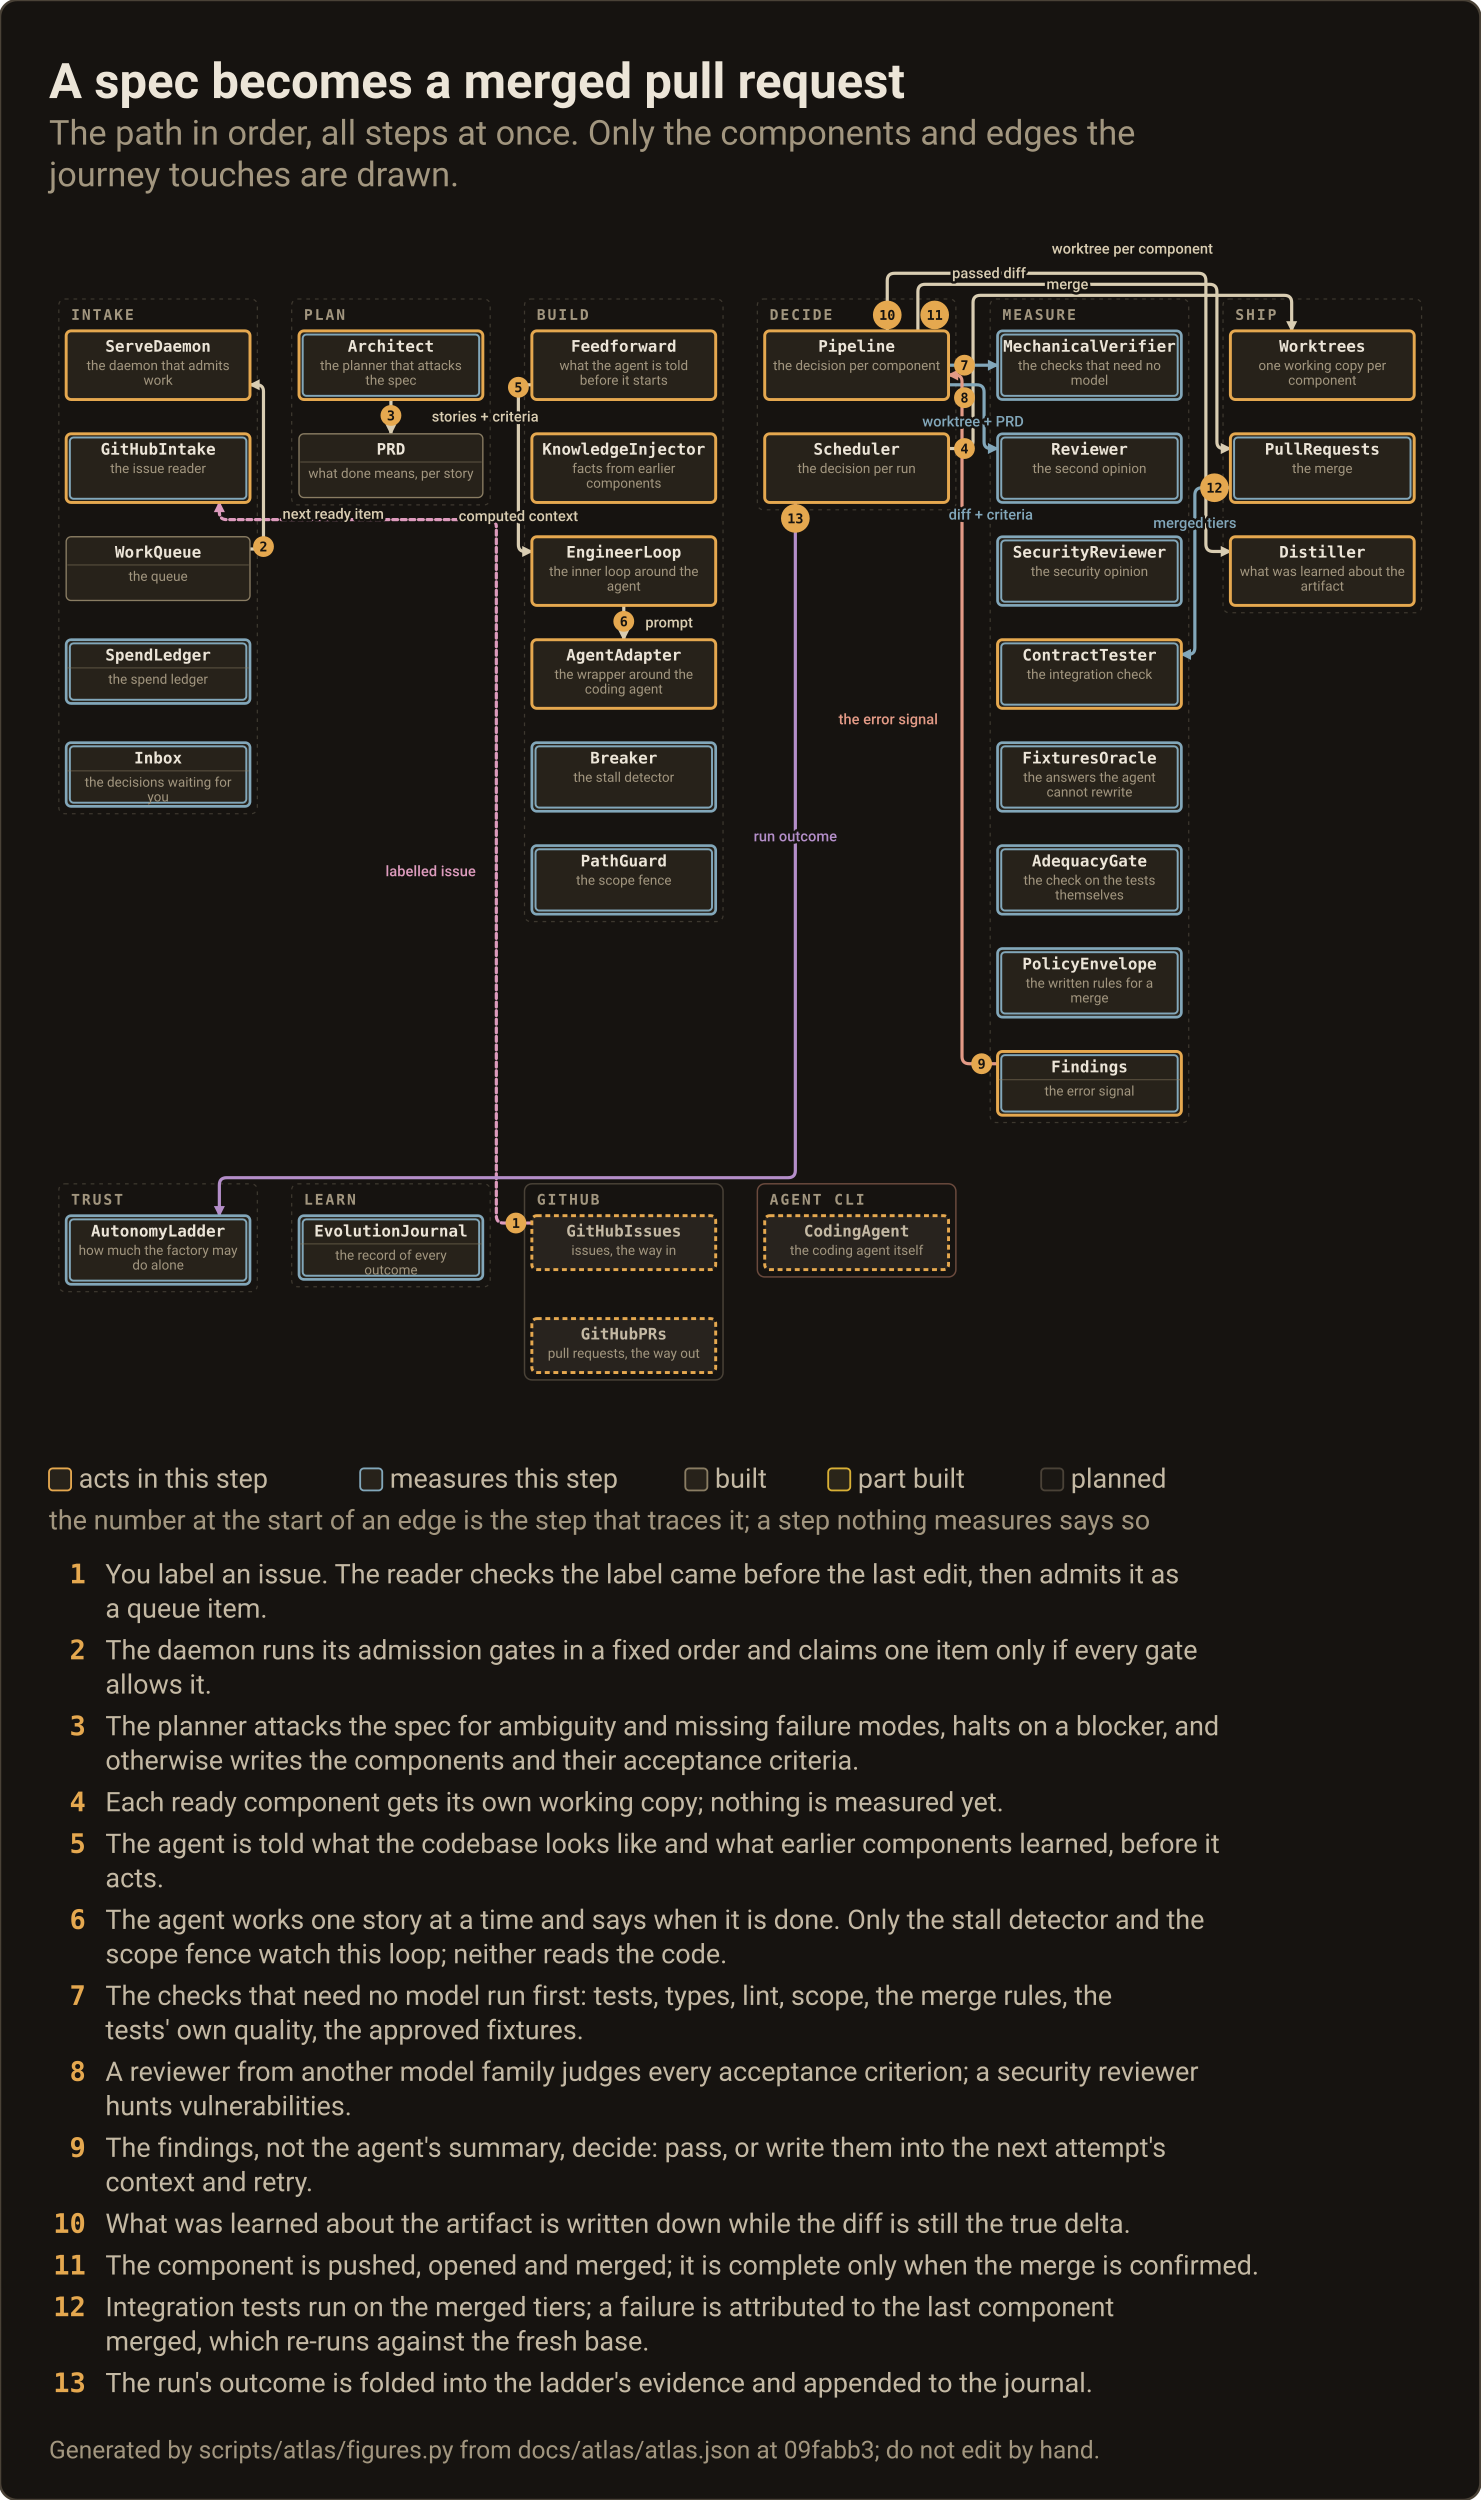
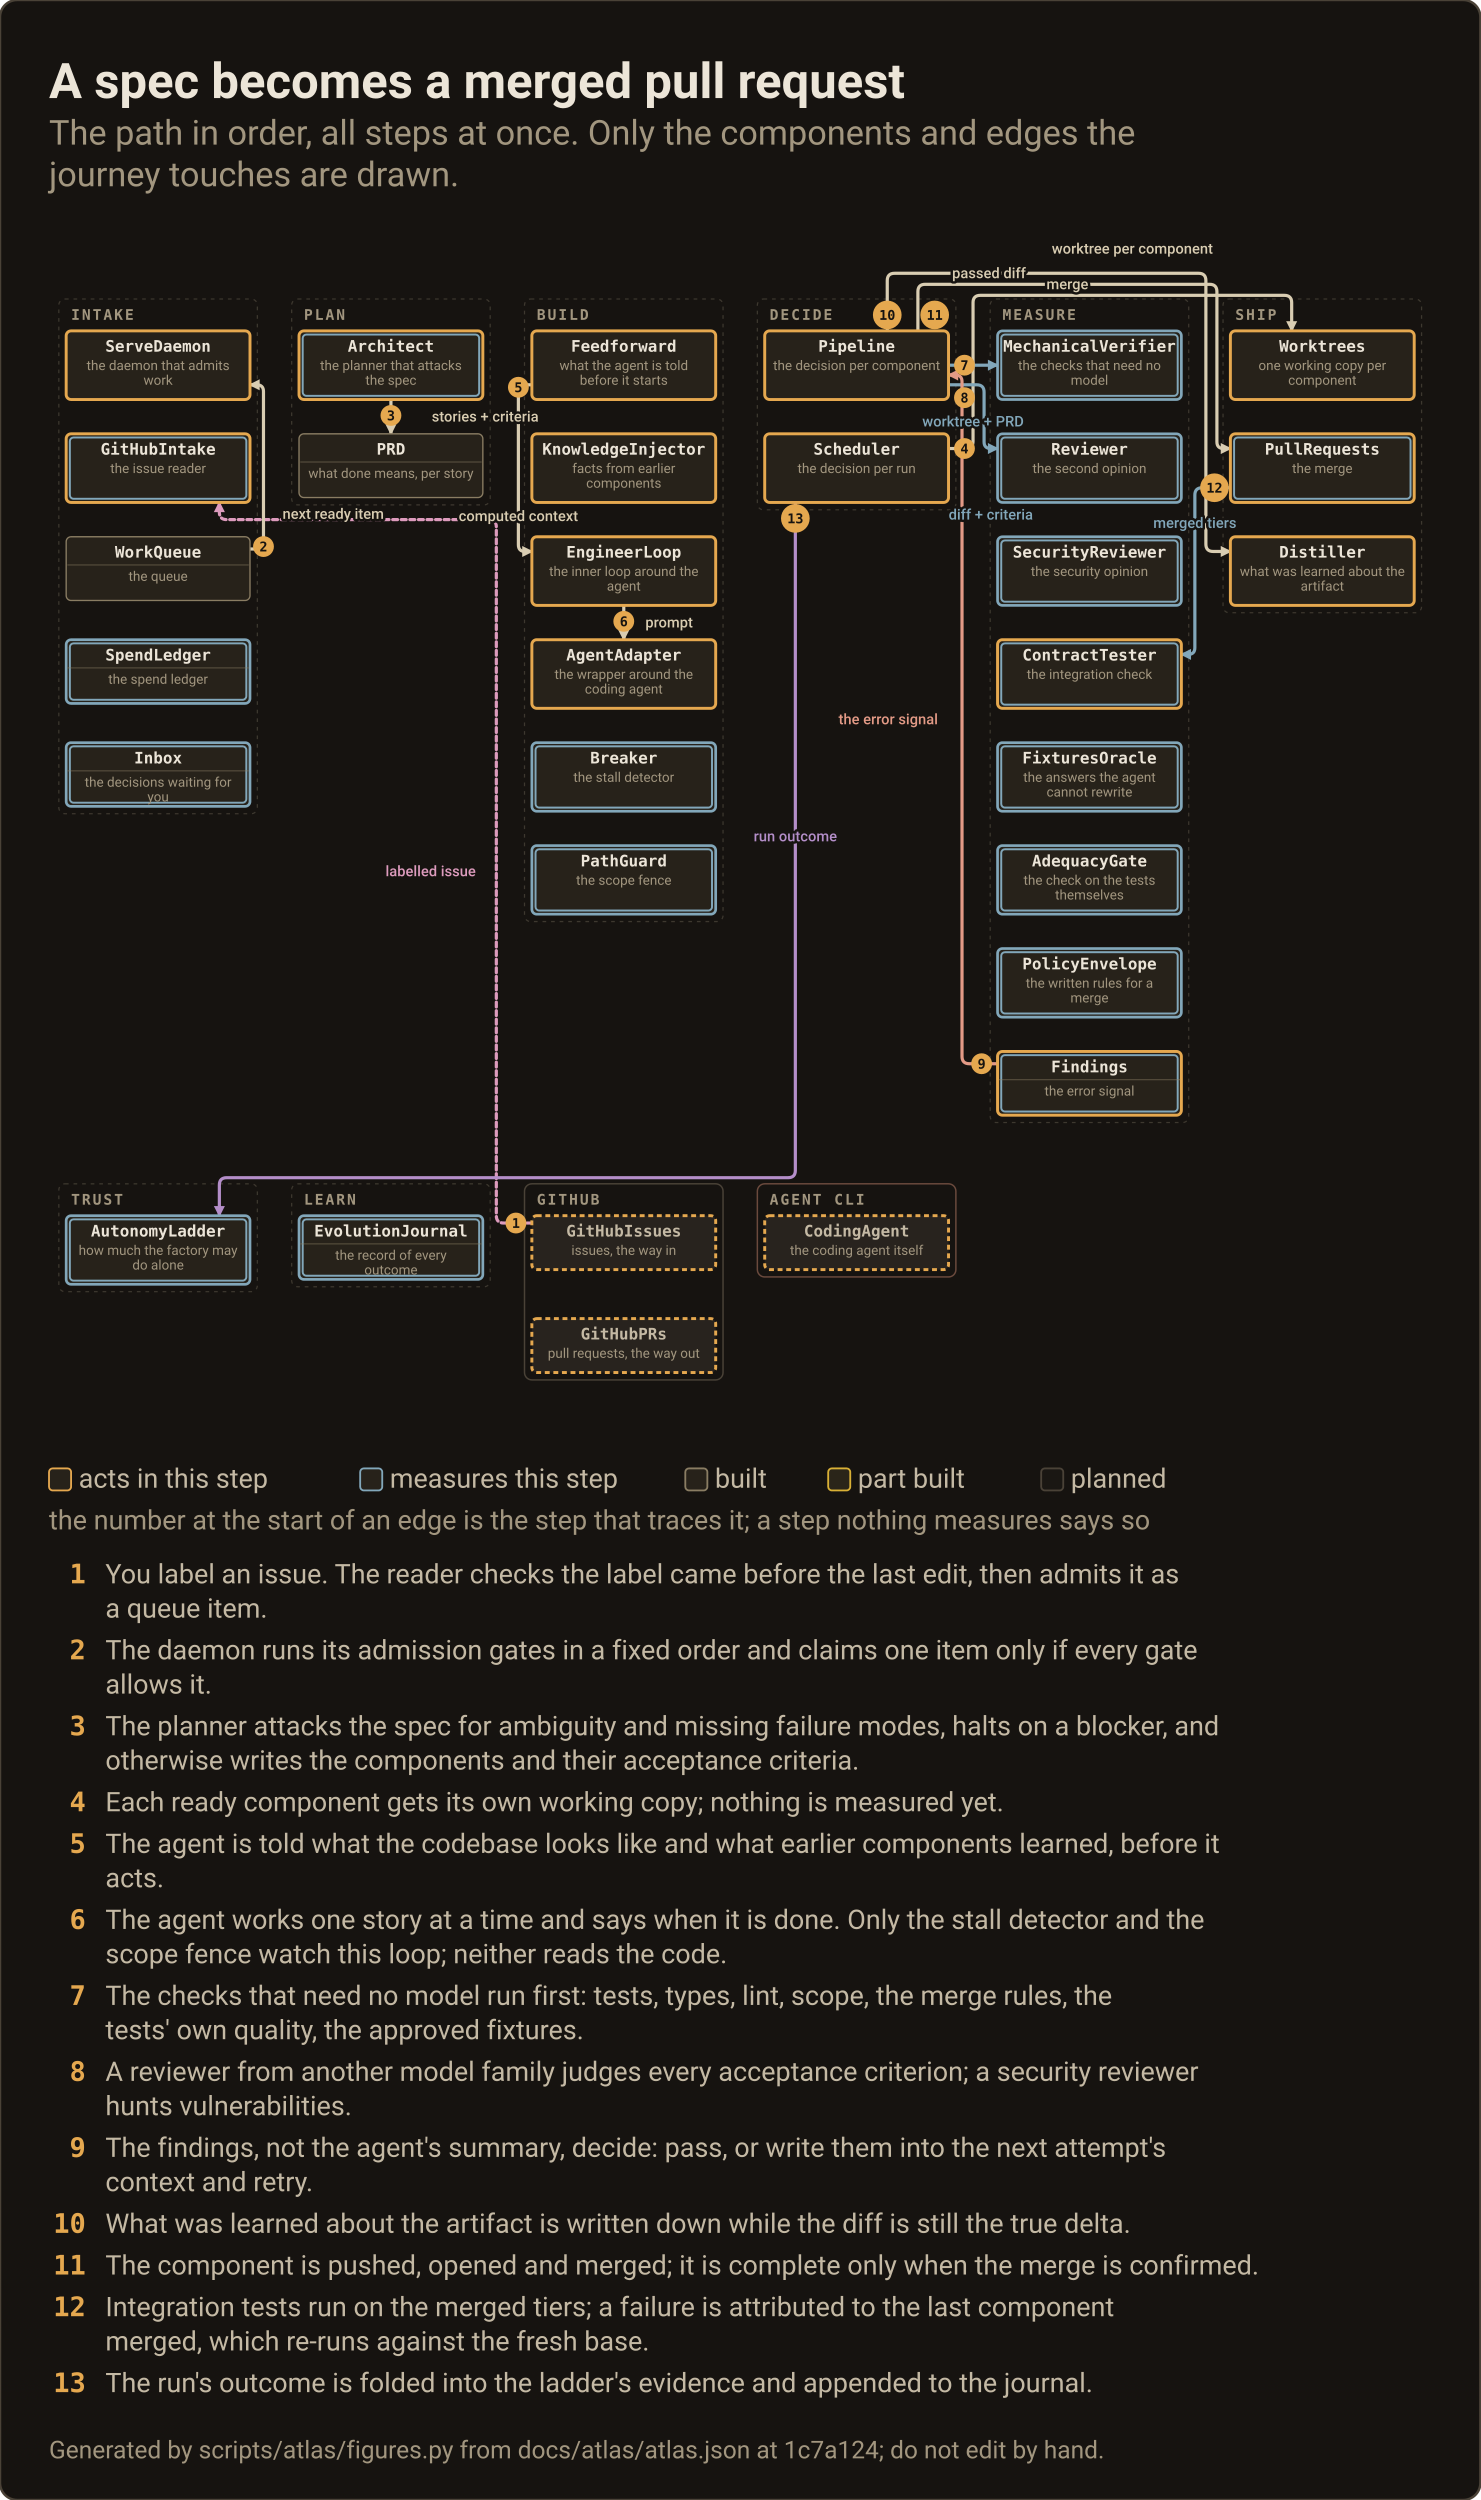
<svg xmlns="http://www.w3.org/2000/svg" width="1208" height="2040" viewBox="0 0 1208 2040" role="img" aria-label="Journey: A spec becomes a merged pull request">
  <rect x="0" y="0" width="1208" height="2040" rx="14" fill="#161310" stroke="#4A4237" stroke-width="2" />
  <text x="40.0" y="80.0" class="c0">A spec becomes a merged pull request</text>
  <text x="40.0" y="118.0" class="c1">The path in order, all steps at once. Only the components and edges the</text>
  <text x="40.0" y="152.0" class="c1">journey touches are drawn.</text>
  <svg id="map" x="40.0" y="170.0" width="1128" height="1006" viewBox="0 0 1128 1006" overflow="visible">
    <defs>
      <marker id="map-m-work" viewBox="0 0 8 8" refX="7" refY="4" markerUnits="userSpaceOnUse" markerWidth="9" markerHeight="9" orient="auto-start-reverse">
        <path d="M0,0 L8,4 L0,8 z" fill="#D9CDB2" />
      </marker>
      <marker id="map-m-measure" viewBox="0 0 8 8" refX="7" refY="4" markerUnits="userSpaceOnUse" markerWidth="9" markerHeight="9" orient="auto-start-reverse">
        <path d="M0,0 L8,4 L0,8 z" fill="#82A7BA" />
      </marker>
      <marker id="map-m-feedback" viewBox="0 0 8 8" refX="7" refY="4" markerUnits="userSpaceOnUse" markerWidth="9" markerHeight="9" orient="auto-start-reverse">
        <path d="M0,0 L8,4 L0,8 z" fill="#E39A86" />
      </marker>
      <marker id="map-m-operator" viewBox="0 0 8 8" refX="7" refY="4" markerUnits="userSpaceOnUse" markerWidth="9" markerHeight="9" orient="auto-start-reverse">
        <path d="M0,0 L8,4 L0,8 z" fill="#DD9BBD" />
      </marker>
      <marker id="map-m-trust" viewBox="0 0 8 8" refX="7" refY="4" markerUnits="userSpaceOnUse" markerWidth="9" markerHeight="9" orient="auto-start-reverse">
        <path d="M0,0 L8,4 L0,8 z" fill="#B48EC9" />
      </marker>
      <marker id="map-m-learn" viewBox="0 0 8 8" refX="7" refY="4" markerUnits="userSpaceOnUse" markerWidth="9" markerHeight="9" orient="auto-start-reverse">
        <path d="M0,0 L8,4 L0,8 z" fill="#86C9A9" />
      </marker>
      <marker id="map-m-record" viewBox="0 0 8 8" refX="7" refY="4" markerUnits="userSpaceOnUse" markerWidth="9" markerHeight="9" orient="auto-start-reverse">
        <path d="M0,0 L8,4 L0,8 z" fill="#B7C27C" />
      </marker>
      <marker id="map-m-change" viewBox="0 0 8 8" refX="7" refY="4" markerUnits="userSpaceOnUse" markerWidth="9" markerHeight="9" orient="auto-start-reverse">
        <path d="M0,0 L8,4 L0,8 z" fill="#E26D5A" />
      </marker>
      <marker id="map-m-reach" viewBox="0 0 8 8" refX="7" refY="4" markerUnits="userSpaceOnUse" markerWidth="9" markerHeight="9" orient="auto-start-reverse">
        <path d="M0,0 L8,4 L0,8 z" fill="#E5A84F" />
      </marker>
    </defs>
    <style>#map .node.quiet{opacity:.42}#map .node.planned{opacity:.5}#map .node.planned.quiet{opacity:.3}#map .node.meas .node__box{stroke:#82A7BA;stroke-width:2.2}#map .node.acts .node__box{stroke:#E5A84F;stroke-width:2.4}#map .node__ring{display:none;fill:none;stroke:#82A7BA;stroke-width:1.6}#map .node.meas .node__ring{display:inline}#map .flow.planned{opacity:.35}#map .flowlbl.planned{opacity:.5}#map .flow.off,#map .flowlbl.off{display:none}#map .flow.hot{opacity:1;stroke-opacity:1;stroke-width:2.6}#map .flowlbl.hot{opacity:1}</style>
    <rect x="8.0" y="74.0" width="162.0" height="420.0" rx="5" fill="none" stroke="#A2967F" stroke-opacity=".28" stroke-width="1" stroke-dasharray="3 4" />
    <text x="18.0" y="91.0" class="t6">INTAKE</text>
    <rect x="198.0" y="74.0" width="162.0" height="168.0" rx="5" fill="none" stroke="#A2967F" stroke-opacity=".28" stroke-width="1" stroke-dasharray="3 4" />
    <text x="208.0" y="91.0" class="t6">PLAN</text>
    <rect x="388.0" y="74.0" width="162.0" height="508.0" rx="5" fill="none" stroke="#A2967F" stroke-opacity=".28" stroke-width="1" stroke-dasharray="3 4" />
    <text x="398.0" y="91.0" class="t6">BUILD</text>
    <rect x="578.0" y="74.0" width="162.0" height="172.0" rx="5" fill="none" stroke="#A2967F" stroke-opacity=".28" stroke-width="1" stroke-dasharray="3 4" />
    <text x="588.0" y="91.0" class="t6">DECIDE</text>
    <rect x="768.0" y="74.0" width="162.0" height="672.0" rx="5" fill="none" stroke="#A2967F" stroke-opacity=".28" stroke-width="1" stroke-dasharray="3 4" />
    <text x="778.0" y="91.0" class="t6">MEASURE</text>
    <rect x="958.0" y="74.0" width="162.0" height="256.0" rx="5" fill="none" stroke="#A2967F" stroke-opacity=".28" stroke-width="1" stroke-dasharray="3 4" />
    <text x="968.0" y="91.0" class="t6">SHIP</text>
    <rect x="8.0" y="796.0" width="162.0" height="88.0" rx="5" fill="none" stroke="#A2967F" stroke-opacity=".28" stroke-width="1" stroke-dasharray="3 4" />
    <text x="18.0" y="813.0" class="t6">TRUST</text>
    <rect x="198.0" y="796.0" width="162.0" height="84.0" rx="5" fill="none" stroke="#A2967F" stroke-opacity=".28" stroke-width="1" stroke-dasharray="3 4" />
    <text x="208.0" y="813.0" class="t6">LEARN</text>
    <rect x="388.0" y="796.0" width="162.0" height="160.0" rx="6" fill="none" stroke="#4A4237" stroke-width="1.2" />
    <text x="398.0" y="813.0" class="t6">GITHUB</text>
    <rect x="578.0" y="796.0" width="162.0" height="76.0" rx="6" fill="none" stroke="#6B4A3D" stroke-width="1.2" />
    <text x="588.0" y="813.0" class="t6">AGENT CLI</text>
    <g data-layer="flow">
      <path id="map-f0" class="flow intake planned hot" data-edge="0" data-from="GitHubIssues" data-to="GitHubIntake" data-art="labelled issue" data-kind="intake" data-layer="operator" d="M 394.0 828.0 L 371.0 828.0 Q 365.0 828.0 365.0 822.0 L 365.0 260.0 Q 365.0 254.0 359.0 254.0 L 145.0 254.0 Q 139.0 254.0 139.0 248.0 L 139.0 240.0" fill="none" stroke="#DD9BBD" stroke-opacity="0.82" stroke-width="1.2" stroke-dasharray="4 3" stroke-linecap="round" marker-end="url(#map-m-operator)" />
      <path id="map-f2" class="flow intake hot" data-edge="2" data-from="WorkQueue" data-to="ServeDaemon" data-art="next ready item" data-kind="intake" data-layer="work" d="M 164.0 278.0 L 169.5 278.0 Q 175.0 278.0 175.0 272.5 L 175.0 149.5 Q 175.0 144.0 169.5 144.0 L 164.0 144.0" fill="none" stroke="#D9CDB2" stroke-opacity="0.82" stroke-width="1.2" stroke-linecap="round" marker-end="url(#map-m-work)" />
      <path id="map-f8" class="flow plan hot" data-edge="8" data-from="Architect" data-to="PRD" data-art="stories + criteria" data-kind="plan" data-layer="work" d="M 279.0 156.0 L 279.0 184.0" fill="none" stroke="#D9CDB2" stroke-opacity="0.82" stroke-width="1.2" stroke-linecap="round" marker-end="url(#map-m-work)" />
      <path id="map-f11" class="flow ship hot" data-edge="11" data-from="Scheduler" data-to="Worktrees" data-art="worktree per component" data-kind="ship" data-layer="work" d="M 734.0 196.0 L 748.0 196.0 Q 754.0 196.0 754.0 190.0 L 754.0 77.0 Q 754.0 71.0 760.0 71.0 L 1008.0 71.0 Q 1014.0 71.0 1014.0 77.0 L 1014.0 100.0" fill="none" stroke="#D9CDB2" stroke-opacity="0.82" stroke-width="1.2" stroke-linecap="round" marker-end="url(#map-m-work)" />
      <path id="map-f13" class="flow build hot" data-edge="13" data-from="Feedforward" data-to="EngineerLoop" data-art="computed context" data-kind="build" data-layer="work" d="M 394.0 144.0 L 388.5 144.0 Q 383.0 144.0 383.0 149.5 L 383.0 274.5 Q 383.0 280.0 388.5 280.0 L 394.0 280.0" fill="none" stroke="#D9CDB2" stroke-opacity="0.82" stroke-width="1.2" stroke-linecap="round" marker-end="url(#map-m-work)" />
      <path id="map-f16" class="flow build hot" data-edge="16" data-from="EngineerLoop" data-to="AgentAdapter" data-art="prompt" data-kind="build" data-layer="work" d="M 469.0 324.0 L 469.0 352.0" fill="none" stroke="#D9CDB2" stroke-opacity="0.82" stroke-width="1.2" stroke-linecap="round" marker-end="url(#map-m-work)" />
      <path id="map-f24" class="flow measure hot" data-edge="24" data-from="Pipeline" data-to="MechanicalVerifier" data-art="worktree + PRD" data-kind="measure" data-layer="measure" d="M 734.0 128.0 L 774.0 128.0" fill="none" stroke="#82A7BA" stroke-opacity="0.82" stroke-width="1.2" stroke-linecap="round" marker-end="url(#map-m-measure)" />
      <path id="map-f25" class="flow measure hot" data-edge="25" data-from="Pipeline" data-to="Reviewer" data-art="diff + criteria" data-kind="measure" data-layer="measure" d="M 734.0 144.0 L 757.0 144.0 Q 763.0 144.0 763.0 150.0 L 763.0 190.5 Q 763.0 196.0 768.5 196.0 L 774.0 196.0" fill="none" stroke="#82A7BA" stroke-opacity="0.82" stroke-width="1.2" stroke-linecap="round" marker-end="url(#map-m-measure)" />
      <path id="map-f35" class="flow decide hot" data-edge="35" data-from="Findings" data-to="Pipeline" data-art="the error signal" data-kind="decide" data-layer="feedback" d="M 774.0 698.0 L 751.0 698.0 Q 745.0 698.0 745.0 692.0 L 745.0 141.5 Q 745.0 136.0 739.5 136.0 L 734.0 136.0" fill="none" stroke="#E39A86" stroke-opacity="0.82" stroke-width="1.2" stroke-linecap="round" marker-end="url(#map-m-feedback)" />
      <path id="map-f37" class="flow ship hot" data-edge="37" data-from="Pipeline" data-to="Distiller" data-art="passed diff" data-kind="ship" data-layer="work" d="M 684.0 100.0 L 684.0 59.0 Q 684.0 53.0 690.0 53.0 L 938.0 53.0 Q 944.0 53.0 944.0 59.0 L 944.0 274.0 Q 944.0 280.0 950.0 280.0 L 964.0 280.0" fill="none" stroke="#D9CDB2" stroke-opacity="0.82" stroke-width="1.2" stroke-linecap="round" marker-end="url(#map-m-work)" />
      <path id="map-f39" class="flow ship hot" data-edge="39" data-from="Pipeline" data-to="PullRequests" data-art="merge" data-kind="ship" data-layer="work" d="M 709.0 100.0 L 709.0 68.0 Q 709.0 62.0 715.0 62.0 L 947.0 62.0 Q 953.0 62.0 953.0 68.0 L 953.0 190.5 Q 953.0 196.0 958.5 196.0 L 964.0 196.0" fill="none" stroke="#D9CDB2" stroke-opacity="0.82" stroke-width="1.2" stroke-linecap="round" marker-end="url(#map-m-work)" />
      <path id="map-f41" class="flow measure hot" data-edge="41" data-from="PullRequests" data-to="ContractTester" data-art="merged tiers" data-kind="measure" data-layer="measure" d="M 964.0 228.0 L 941.0 228.0 Q 935.0 228.0 935.0 234.0 L 935.0 358.5 Q 935.0 364.0 929.5 364.0 L 924.0 364.0" fill="none" stroke="#82A7BA" stroke-opacity="0.82" stroke-width="1.2" stroke-linecap="round" marker-end="url(#map-m-measure)" />
      <path id="map-f48" class="flow trust hot" data-edge="48" data-from="Scheduler" data-to="AutonomyLadder" data-art="run outcome" data-kind="trust" data-layer="trust" d="M 609.0 240.0 L 609.0 785.0 Q 609.0 791.0 603.0 791.0 L 145.0 791.0 Q 139.0 791.0 139.0 797.0 L 139.0 822.0" fill="none" stroke="#B48EC9" stroke-opacity="0.82" stroke-width="1.2" stroke-linecap="round" marker-end="url(#map-m-trust)" />
    </g>
    <g class="node built acts" data-id="ServeDaemon" data-kind="component" data-state="built" data-region="intake" role="button" tabindex="0" aria-label="ServeDaemon, the daemon that admits work, built">
      <rect class="node__box" x="14.0" y="100.0" width="150.0" height="56.0" rx="4.0" fill="#27221A" stroke="#8A7D63" stroke-width="1.1" />
      <rect class="node__ring" x="17.0" y="103.0" width="144.0" height="50.0" rx="3.0" />
      <text x="89.0" y="117.0" class="t7">ServeDaemon</text>
      <g data-layer="job">
        <text x="89.0" y="132.0" class="t8">the daemon that admits</text>
        <text x="89.0" y="144.0" class="t8">work</text>
      </g>
    </g>
    <g class="node built acts meas" data-id="GitHubIntake" data-kind="component" data-state="built" data-region="intake" role="button" tabindex="0" aria-label="GitHubIntake, the issue reader, built">
      <rect class="node__box" x="14.0" y="184.0" width="150.0" height="56.0" rx="4.0" fill="#27221A" stroke="#8A7D63" stroke-width="1.1" />
      <rect class="node__ring" x="17.0" y="187.0" width="144.0" height="50.0" rx="3.0" />
      <text x="89.0" y="201.0" class="t7">GitHubIntake</text>
      <g data-layer="job">
        <text x="89.0" y="216.0" class="t8">the issue reader</text>
      </g>
    </g>
    <g class="node built" data-id="WorkQueue" data-kind="store" data-state="built" data-region="intake" role="button" tabindex="0" aria-label="WorkQueue, the queue, built">
      <rect class="node__box" x="14.0" y="268.0" width="150.0" height="52.0" rx="4.0" fill="#27221A" stroke="#8A7D63" stroke-width="1.1" />
      <rect class="node__ring" x="17.0" y="271.0" width="144.0" height="46.0" rx="3.0" />
      <text x="89.0" y="285.0" class="t7">WorkQueue</text>
      <line x1="15.0" y1="291.0" x2="163.0" y2="291.0" stroke="#8A7D63" stroke-opacity=".45" stroke-width="1" />
      <g data-layer="job">
        <text x="89.0" y="304.0" class="t8">the queue</text>
      </g>
    </g>
    <g class="node built meas" data-id="SpendLedger" data-kind="store" data-state="built" data-region="intake" role="button" tabindex="0" aria-label="SpendLedger, the spend ledger, built">
      <rect class="node__box" x="14.0" y="352.0" width="150.0" height="52.0" rx="4.0" fill="#27221A" stroke="#8A7D63" stroke-width="1.1" />
      <rect class="node__ring" x="17.0" y="355.0" width="144.0" height="46.0" rx="3.0" />
      <text x="89.0" y="369.0" class="t7">SpendLedger</text>
      <line x1="15.0" y1="375.0" x2="163.0" y2="375.0" stroke="#8A7D63" stroke-opacity=".45" stroke-width="1" />
      <g data-layer="job">
        <text x="89.0" y="388.0" class="t8">the spend ledger</text>
      </g>
    </g>
    <g class="node built meas" data-id="Inbox" data-kind="store" data-state="built" data-region="intake" role="button" tabindex="0" aria-label="Inbox, the decisions waiting for you, built">
      <rect class="node__box" x="14.0" y="436.0" width="150.0" height="52.0" rx="4.0" fill="#27221A" stroke="#8A7D63" stroke-width="1.1" />
      <rect class="node__ring" x="17.0" y="439.0" width="144.0" height="46.0" rx="3.0" />
      <text x="89.0" y="453.0" class="t7">Inbox</text>
      <line x1="15.0" y1="459.0" x2="163.0" y2="459.0" stroke="#8A7D63" stroke-opacity=".45" stroke-width="1" />
      <g data-layer="job">
        <text x="89.0" y="472.0" class="t8">the decisions waiting for</text>
        <text x="89.0" y="484.0" class="t8">you</text>
      </g>
    </g>
    <g class="node built acts meas" data-id="Architect" data-kind="component" data-state="built" data-region="plan" role="button" tabindex="0" aria-label="Architect, the planner that attacks the spec, built">
      <rect class="node__box" x="204.0" y="100.0" width="150.0" height="56.0" rx="4.0" fill="#27221A" stroke="#8A7D63" stroke-width="1.1" />
      <rect class="node__ring" x="207.0" y="103.0" width="144.0" height="50.0" rx="3.0" />
      <text x="279.0" y="117.0" class="t7">Architect</text>
      <g data-layer="job">
        <text x="279.0" y="132.0" class="t8">the planner that attacks</text>
        <text x="279.0" y="144.0" class="t8">the spec</text>
      </g>
    </g>
    <g class="node built" data-id="PRD" data-kind="store" data-state="built" data-region="plan" role="button" tabindex="0" aria-label="PRD, what done means, per story, built">
      <rect class="node__box" x="204.0" y="184.0" width="150.0" height="52.0" rx="4.0" fill="#27221A" stroke="#8A7D63" stroke-width="1.1" />
      <rect class="node__ring" x="207.0" y="187.0" width="144.0" height="46.0" rx="3.0" />
      <text x="279.0" y="201.0" class="t7">PRD</text>
      <line x1="205.0" y1="207.0" x2="353.0" y2="207.0" stroke="#8A7D63" stroke-opacity=".45" stroke-width="1" />
      <g data-layer="job">
        <text x="279.0" y="220.0" class="t8">what done means, per story</text>
      </g>
    </g>
    <g class="node built acts" data-id="Feedforward" data-kind="component" data-state="built" data-region="build" role="button" tabindex="0" aria-label="Feedforward, what the agent is told before it starts, built">
      <rect class="node__box" x="394.0" y="100.0" width="150.0" height="56.0" rx="4.0" fill="#27221A" stroke="#8A7D63" stroke-width="1.1" />
      <rect class="node__ring" x="397.0" y="103.0" width="144.0" height="50.0" rx="3.0" />
      <text x="469.0" y="117.0" class="t7">Feedforward</text>
      <g data-layer="job">
        <text x="469.0" y="132.0" class="t8">what the agent is told</text>
        <text x="469.0" y="144.0" class="t8">before it starts</text>
      </g>
    </g>
    <g class="node built acts" data-id="KnowledgeInjector" data-kind="component" data-state="built" data-region="build" role="button" tabindex="0" aria-label="KnowledgeInjector, facts from earlier components, built">
      <rect class="node__box" x="394.0" y="184.0" width="150.0" height="56.0" rx="4.0" fill="#27221A" stroke="#8A7D63" stroke-width="1.1" />
      <rect class="node__ring" x="397.0" y="187.0" width="144.0" height="50.0" rx="3.0" />
      <text x="469.0" y="201.0" class="t7">KnowledgeInjector</text>
      <g data-layer="job">
        <text x="469.0" y="216.0" class="t8">facts from earlier</text>
        <text x="469.0" y="228.0" class="t8">components</text>
      </g>
    </g>
    <g class="node built acts" data-id="EngineerLoop" data-kind="component" data-state="built" data-region="build" role="button" tabindex="0" aria-label="EngineerLoop, the inner loop around the agent, built">
      <rect class="node__box" x="394.0" y="268.0" width="150.0" height="56.0" rx="4.0" fill="#27221A" stroke="#8A7D63" stroke-width="1.1" />
      <rect class="node__ring" x="397.0" y="271.0" width="144.0" height="50.0" rx="3.0" />
      <text x="469.0" y="285.0" class="t7">EngineerLoop</text>
      <g data-layer="job">
        <text x="469.0" y="300.0" class="t8">the inner loop around the</text>
        <text x="469.0" y="312.0" class="t8">agent</text>
      </g>
    </g>
    <g class="node built acts" data-id="AgentAdapter" data-kind="component" data-state="built" data-region="build" role="button" tabindex="0" aria-label="AgentAdapter, the wrapper around the coding agent, built">
      <rect class="node__box" x="394.0" y="352.0" width="150.0" height="56.0" rx="4.0" fill="#27221A" stroke="#8A7D63" stroke-width="1.1" />
      <rect class="node__ring" x="397.0" y="355.0" width="144.0" height="50.0" rx="3.0" />
      <text x="469.0" y="369.0" class="t7">AgentAdapter</text>
      <g data-layer="job">
        <text x="469.0" y="384.0" class="t8">the wrapper around the</text>
        <text x="469.0" y="396.0" class="t8">coding agent</text>
      </g>
    </g>
    <g class="node built meas" data-id="Breaker" data-kind="component" data-state="built" data-region="build" role="button" tabindex="0" aria-label="Breaker, the stall detector, built">
      <rect class="node__box" x="394.0" y="436.0" width="150.0" height="56.0" rx="4.0" fill="#27221A" stroke="#8A7D63" stroke-width="1.1" />
      <rect class="node__ring" x="397.0" y="439.0" width="144.0" height="50.0" rx="3.0" />
      <text x="469.0" y="453.0" class="t7">Breaker</text>
      <g data-layer="job">
        <text x="469.0" y="468.0" class="t8">the stall detector</text>
      </g>
    </g>
    <g class="node built meas" data-id="PathGuard" data-kind="component" data-state="built" data-region="build" role="button" tabindex="0" aria-label="PathGuard, the scope fence, built">
      <rect class="node__box" x="394.0" y="520.0" width="150.0" height="56.0" rx="4.0" fill="#27221A" stroke="#8A7D63" stroke-width="1.1" />
      <rect class="node__ring" x="397.0" y="523.0" width="144.0" height="50.0" rx="3.0" />
      <text x="469.0" y="537.0" class="t7">PathGuard</text>
      <g data-layer="job">
        <text x="469.0" y="552.0" class="t8">the scope fence</text>
      </g>
    </g>
    <g class="node built meas" data-id="MechanicalVerifier" data-kind="component" data-state="built" data-region="measure" role="button" tabindex="0" aria-label="MechanicalVerifier, the checks that need no model, built">
      <rect class="node__box" x="774.0" y="100.0" width="150.0" height="56.0" rx="4.0" fill="#27221A" stroke="#8A7D63" stroke-width="1.1" />
      <rect class="node__ring" x="777.0" y="103.0" width="144.0" height="50.0" rx="3.0" />
      <text x="849.0" y="117.0" class="t7">MechanicalVerifier</text>
      <g data-layer="job">
        <text x="849.0" y="132.0" class="t8">the checks that need no</text>
        <text x="849.0" y="144.0" class="t8">model</text>
      </g>
    </g>
    <g class="node built meas" data-id="Reviewer" data-kind="component" data-state="built" data-region="measure" role="button" tabindex="0" aria-label="Reviewer, the second opinion, built">
      <rect class="node__box" x="774.0" y="184.0" width="150.0" height="56.0" rx="4.0" fill="#27221A" stroke="#8A7D63" stroke-width="1.1" />
      <rect class="node__ring" x="777.0" y="187.0" width="144.0" height="50.0" rx="3.0" />
      <text x="849.0" y="201.0" class="t7">Reviewer</text>
      <g data-layer="job">
        <text x="849.0" y="216.0" class="t8">the second opinion</text>
      </g>
    </g>
    <g class="node built meas" data-id="SecurityReviewer" data-kind="component" data-state="built" data-region="measure" role="button" tabindex="0" aria-label="SecurityReviewer, the security opinion, built">
      <rect class="node__box" x="774.0" y="268.0" width="150.0" height="56.0" rx="4.0" fill="#27221A" stroke="#8A7D63" stroke-width="1.1" />
      <rect class="node__ring" x="777.0" y="271.0" width="144.0" height="50.0" rx="3.0" />
      <text x="849.0" y="285.0" class="t7">SecurityReviewer</text>
      <g data-layer="job">
        <text x="849.0" y="300.0" class="t8">the security opinion</text>
      </g>
    </g>
    <g class="node built acts meas" data-id="ContractTester" data-kind="component" data-state="built" data-region="measure" role="button" tabindex="0" aria-label="ContractTester, the integration check, built">
      <rect class="node__box" x="774.0" y="352.0" width="150.0" height="56.0" rx="4.0" fill="#27221A" stroke="#8A7D63" stroke-width="1.1" />
      <rect class="node__ring" x="777.0" y="355.0" width="144.0" height="50.0" rx="3.0" />
      <text x="849.0" y="369.0" class="t7">ContractTester</text>
      <g data-layer="job">
        <text x="849.0" y="384.0" class="t8">the integration check</text>
      </g>
    </g>
    <g class="node built meas" data-id="FixturesOracle" data-kind="component" data-state="built" data-region="measure" role="button" tabindex="0" aria-label="FixturesOracle, the answers the agent cannot rewrite, built">
      <rect class="node__box" x="774.0" y="436.0" width="150.0" height="56.0" rx="4.0" fill="#27221A" stroke="#8A7D63" stroke-width="1.1" />
      <rect class="node__ring" x="777.0" y="439.0" width="144.0" height="50.0" rx="3.0" />
      <text x="849.0" y="453.0" class="t7">FixturesOracle</text>
      <g data-layer="job">
        <text x="849.0" y="468.0" class="t8">the answers the agent</text>
        <text x="849.0" y="480.0" class="t8">cannot rewrite</text>
      </g>
    </g>
    <g class="node built meas" data-id="AdequacyGate" data-kind="component" data-state="built" data-region="measure" role="button" tabindex="0" aria-label="AdequacyGate, the check on the tests themselves, built">
      <rect class="node__box" x="774.0" y="520.0" width="150.0" height="56.0" rx="4.0" fill="#27221A" stroke="#8A7D63" stroke-width="1.1" />
      <rect class="node__ring" x="777.0" y="523.0" width="144.0" height="50.0" rx="3.0" />
      <text x="849.0" y="537.0" class="t7">AdequacyGate</text>
      <g data-layer="job">
        <text x="849.0" y="552.0" class="t8">the check on the tests</text>
        <text x="849.0" y="564.0" class="t8">themselves</text>
      </g>
    </g>
    <g class="node built meas" data-id="PolicyEnvelope" data-kind="component" data-state="built" data-region="measure" role="button" tabindex="0" aria-label="PolicyEnvelope, the written rules for a merge, built">
      <rect class="node__box" x="774.0" y="604.0" width="150.0" height="56.0" rx="4.0" fill="#27221A" stroke="#8A7D63" stroke-width="1.1" />
      <rect class="node__ring" x="777.0" y="607.0" width="144.0" height="50.0" rx="3.0" />
      <text x="849.0" y="621.0" class="t7">PolicyEnvelope</text>
      <g data-layer="job">
        <text x="849.0" y="636.0" class="t8">the written rules for a</text>
        <text x="849.0" y="648.0" class="t8">merge</text>
      </g>
    </g>
    <g class="node built acts meas" data-id="Findings" data-kind="store" data-state="built" data-region="measure" role="button" tabindex="0" aria-label="Findings, the error signal, built">
      <rect class="node__box" x="774.0" y="688.0" width="150.0" height="52.0" rx="4.0" fill="#27221A" stroke="#8A7D63" stroke-width="1.1" />
      <rect class="node__ring" x="777.0" y="691.0" width="144.0" height="46.0" rx="3.0" />
      <text x="849.0" y="705.0" class="t7">Findings</text>
      <line x1="775.0" y1="711.0" x2="923.0" y2="711.0" stroke="#8A7D63" stroke-opacity=".45" stroke-width="1" />
      <g data-layer="job">
        <text x="849.0" y="724.0" class="t8">the error signal</text>
      </g>
    </g>
    <g class="node built acts" data-id="Pipeline" data-kind="component" data-state="built" data-region="decide" role="button" tabindex="0" aria-label="Pipeline, the decision per component, built">
      <rect class="node__box" x="584.0" y="100.0" width="150.0" height="56.0" rx="4.0" fill="#27221A" stroke="#8A7D63" stroke-width="1.1" />
      <rect class="node__ring" x="587.0" y="103.0" width="144.0" height="50.0" rx="3.0" />
      <text x="659.0" y="117.0" class="t7">Pipeline</text>
      <g data-layer="job">
        <text x="659.0" y="132.0" class="t8">the decision per component</text>
      </g>
    </g>
    <g class="node built acts" data-id="Scheduler" data-kind="component" data-state="built" data-region="decide" role="button" tabindex="0" aria-label="Scheduler, the decision per run, built">
      <rect class="node__box" x="584.0" y="184.0" width="150.0" height="56.0" rx="4.0" fill="#27221A" stroke="#8A7D63" stroke-width="1.1" />
      <rect class="node__ring" x="587.0" y="187.0" width="144.0" height="50.0" rx="3.0" />
      <text x="659.0" y="201.0" class="t7">Scheduler</text>
      <g data-layer="job">
        <text x="659.0" y="216.0" class="t8">the decision per run</text>
      </g>
    </g>
    <g class="node built acts" data-id="Worktrees" data-kind="component" data-state="built" data-region="ship" role="button" tabindex="0" aria-label="Worktrees, one working copy per component, built">
      <rect class="node__box" x="964.0" y="100.0" width="150.0" height="56.0" rx="4.0" fill="#27221A" stroke="#8A7D63" stroke-width="1.1" />
      <rect class="node__ring" x="967.0" y="103.0" width="144.0" height="50.0" rx="3.0" />
      <text x="1039.0" y="117.0" class="t7">Worktrees</text>
      <g data-layer="job">
        <text x="1039.0" y="132.0" class="t8">one working copy per</text>
        <text x="1039.0" y="144.0" class="t8">component</text>
      </g>
    </g>
    <g class="node built acts meas" data-id="PullRequests" data-kind="component" data-state="built" data-region="ship" role="button" tabindex="0" aria-label="PullRequests, the merge, built">
      <rect class="node__box" x="964.0" y="184.0" width="150.0" height="56.0" rx="4.0" fill="#27221A" stroke="#8A7D63" stroke-width="1.1" />
      <rect class="node__ring" x="967.0" y="187.0" width="144.0" height="50.0" rx="3.0" />
      <text x="1039.0" y="201.0" class="t7">PullRequests</text>
      <g data-layer="job">
        <text x="1039.0" y="216.0" class="t8">the merge</text>
      </g>
    </g>
    <g class="node built acts" data-id="Distiller" data-kind="component" data-state="built" data-region="ship" role="button" tabindex="0" aria-label="Distiller, what was learned about the artifact, built">
      <rect class="node__box" x="964.0" y="268.0" width="150.0" height="56.0" rx="4.0" fill="#27221A" stroke="#8A7D63" stroke-width="1.1" />
      <rect class="node__ring" x="967.0" y="271.0" width="144.0" height="50.0" rx="3.0" />
      <text x="1039.0" y="285.0" class="t7">Distiller</text>
      <g data-layer="job">
        <text x="1039.0" y="300.0" class="t8">what was learned about the</text>
        <text x="1039.0" y="312.0" class="t8">artifact</text>
      </g>
    </g>
    <g class="node built meas" data-id="AutonomyLadder" data-kind="component" data-state="built" data-region="trust" role="button" tabindex="0" aria-label="AutonomyLadder, how much the factory may do alone, built">
      <rect class="node__box" x="14.0" y="822.0" width="150.0" height="56.0" rx="4.0" fill="#27221A" stroke="#8A7D63" stroke-width="1.1" />
      <rect class="node__ring" x="17.0" y="825.0" width="144.0" height="50.0" rx="3.0" />
      <text x="89.0" y="839.0" class="t7">AutonomyLadder</text>
      <g data-layer="job">
        <text x="89.0" y="854.0" class="t8">how much the factory may</text>
        <text x="89.0" y="866.0" class="t8">do alone</text>
      </g>
    </g>
    <g class="node built meas" data-id="EvolutionJournal" data-kind="store" data-state="built" data-region="learn" role="button" tabindex="0" aria-label="EvolutionJournal, the record of every outcome, built">
      <rect class="node__box" x="204.0" y="822.0" width="150.0" height="52.0" rx="4.0" fill="#27221A" stroke="#8A7D63" stroke-width="1.1" />
      <rect class="node__ring" x="207.0" y="825.0" width="144.0" height="46.0" rx="3.0" />
      <text x="279.0" y="839.0" class="t7">EvolutionJournal</text>
      <line x1="205.0" y1="845.0" x2="353.0" y2="845.0" stroke="#8A7D63" stroke-opacity=".45" stroke-width="1" />
      <g data-layer="job">
        <text x="279.0" y="858.0" class="t8">the record of every</text>
        <text x="279.0" y="870.0" class="t8">outcome</text>
      </g>
    </g>
    <g class="node actor acts" data-id="GitHubIssues" data-kind="actor" data-state="planned" data-region="github" role="button" tabindex="0" aria-label="GitHubIssues, issues, the way in, outside">
      <rect class="node__box" x="394.0" y="822.0" width="150.0" height="44.0" rx="4.0" fill="#28231E" stroke="#A2967F" stroke-width="1.1" stroke-dasharray="4 3" />
      <rect class="node__ring" x="397.0" y="825.0" width="144.0" height="38.0" rx="3.0" />
      <text x="469.0" y="839.0" class="t9">GitHubIssues</text>
      <g data-layer="job">
        <text x="469.0" y="854.0" class="t8">issues, the way in</text>
      </g>
    </g>
    <g class="node actor acts" data-id="GitHubPRs" data-kind="actor" data-state="planned" data-region="github" role="button" tabindex="0" aria-label="GitHubPRs, pull requests, the way out, outside">
      <rect class="node__box" x="394.0" y="906.0" width="150.0" height="44.0" rx="4.0" fill="#28231E" stroke="#A2967F" stroke-width="1.1" stroke-dasharray="4 3" />
      <rect class="node__ring" x="397.0" y="909.0" width="144.0" height="38.0" rx="3.0" />
      <text x="469.0" y="923.0" class="t9">GitHubPRs</text>
      <g data-layer="job">
        <text x="469.0" y="938.0" class="t8">pull requests, the way out</text>
      </g>
    </g>
    <g class="node actor acts" data-id="CodingAgent" data-kind="actor" data-state="planned" data-region="agent_cli" role="button" tabindex="0" aria-label="CodingAgent, the coding agent itself, outside">
      <rect class="node__box" x="584.0" y="822.0" width="150.0" height="44.0" rx="4.0" fill="#28231E" stroke="#A2967F" stroke-width="1.1" stroke-dasharray="4 3" />
      <rect class="node__ring" x="587.0" y="825.0" width="144.0" height="38.0" rx="3.0" />
      <text x="659.0" y="839.0" class="t9">CodingAgent</text>
      <g data-layer="job">
        <text x="659.0" y="854.0" class="t8">the coding agent itself</text>
      </g>
    </g>
    <g data-layer="flow">
      <g class="flowlbl intake planned hot" data-edge="0" data-from="GitHubIssues" data-to="GitHubIntake" data-layer="operator">
        <text x="311.4" y="545.0" class="t1">labelled issue</text>
      </g>
      <g class="flowlbl intake hot" data-edge="2" data-from="WorkQueue" data-to="ServeDaemon" data-layer="work">
        <text x="231.9" y="253.4" class="t2">next ready item</text>
      </g>
      <g class="flowlbl plan hot" data-edge="8" data-from="Architect" data-to="PRD" data-layer="work">
        <text x="355.9" y="174.0" class="t2">stories + criteria</text>
      </g>
      <g class="flowlbl ship hot" data-edge="11" data-from="Scheduler" data-to="Worktrees" data-layer="work">
        <text x="884.0" y="37.0" class="t2">worktree per component</text>
      </g>
      <g class="flowlbl build hot" data-edge="13" data-from="Feedforward" data-to="EngineerLoop" data-layer="work">
        <text x="383.0" y="255.2" class="t2">computed context</text>
      </g>
      <g class="flowlbl build hot" data-edge="16" data-from="EngineerLoop" data-to="AgentAdapter" data-layer="work">
        <text x="506.0" y="342.0" class="t2">prompt</text>
      </g>
      <g class="flowlbl measure hot" data-edge="24" data-from="Pipeline" data-to="MechanicalVerifier" data-layer="measure">
        <text x="754.0" y="178.0" class="t3">worktree + PRD</text>
      </g>
      <g class="flowlbl measure hot" data-edge="25" data-from="Pipeline" data-to="Reviewer" data-layer="measure">
        <text x="768.5" y="254.0" class="t3">diff + criteria</text>
      </g>
      <g class="flowlbl decide hot" data-edge="35" data-from="Findings" data-to="Pipeline" data-layer="feedback">
        <text x="684.8" y="421.0" class="t4">the error signal</text>
      </g>
      <g class="flowlbl ship hot" data-edge="37" data-from="Pipeline" data-to="Distiller" data-layer="work">
        <text x="767.0" y="57.0" class="t2">passed diff</text>
      </g>
      <g class="flowlbl ship hot" data-edge="39" data-from="Pipeline" data-to="PullRequests" data-layer="work">
        <text x="831.0" y="66.0" class="t2">merge</text>
      </g>
      <g class="flowlbl measure hot" data-edge="41" data-from="PullRequests" data-to="ContractTester" data-layer="measure">
        <text x="935.0" y="260.8" class="t3">merged tiers</text>
      </g>
      <g class="flowlbl trust hot" data-edge="48" data-from="Scheduler" data-to="AutonomyLadder" data-layer="trust">
        <text x="609.0" y="516.5" class="t5">run outcome</text>
      </g>
    </g>
    <g data-layer="steps">
      <g class="step" data-edge="0">
        <circle cx="381.0" cy="828.0" r="8.5" fill="#E5A84F" />
        <text x="381.0" y="832.0" class="t0">1</text>
      </g>
      <g class="step" data-edge="2">
        <circle cx="175.0" cy="276.0" r="8.5" fill="#E5A84F" />
        <text x="175.0" y="280.0" class="t0">2</text>
      </g>
      <g class="step" data-edge="8">
        <circle cx="279.0" cy="169.0" r="8.5" fill="#E5A84F" />
        <text x="279.0" y="173.0" class="t0">3</text>
      </g>
      <g class="step" data-edge="11">
        <circle cx="747.0" cy="196.0" r="8.5" fill="#E5A84F" />
        <text x="747.0" y="200.0" class="t0">4</text>
      </g>
      <g class="step" data-edge="13">
        <circle cx="383.0" cy="146.0" r="8.5" fill="#E5A84F" />
        <text x="383.0" y="150.0" class="t0">5</text>
      </g>
      <g class="step" data-edge="16">
        <circle cx="469.0" cy="337.0" r="8.5" fill="#E5A84F" />
        <text x="469.0" y="341.0" class="t0">6</text>
      </g>
      <g class="step" data-edge="24">
        <circle cx="747.0" cy="128.0" r="8.5" fill="#E5A84F" />
        <text x="747.0" y="132.0" class="t0">7</text>
      </g>
      <g class="step" data-edge="25">
        <circle cx="747.0" cy="154.5" r="8.5" fill="#E5A84F" />
        <text x="747.0" y="158.5" class="t0">8</text>
      </g>
      <g class="step" data-edge="35">
        <circle cx="761.0" cy="698.0" r="8.5" fill="#E5A84F" />
        <text x="761.0" y="702.0" class="t0">9</text>
      </g>
      <g class="step" data-edge="37">
        <circle cx="684.0" cy="87.0" r="11.7" fill="#E5A84F" />
        <text x="684.0" y="91.0" class="t0">10</text>
      </g>
      <g class="step" data-edge="39">
        <circle cx="722.7" cy="87.0" r="11.7" fill="#E5A84F" />
        <text x="722.7" y="91.0" class="t0">11</text>
      </g>
      <g class="step" data-edge="41">
        <circle cx="951.0" cy="228.0" r="11.7" fill="#E5A84F" />
        <text x="951.0" y="232.0" class="t0">12</text>
      </g>
      <g class="step" data-edge="48">
        <circle cx="609.0" cy="253.0" r="11.7" fill="#E5A84F" />
        <text x="609.0" y="257.0" class="t0">13</text>
      </g>
    </g>
    <style>#map .t0{font-family:ui-monospace,"SF Mono",SFMono-Regular,"JetBrains Mono",Menlo,Consolas,monospace;font-size:11.0px;font-weight:700;fill:#161310;text-anchor:middle}#map .t1{font-family:ui-sans-serif,system-ui,-apple-system,"SF Pro Text","Segoe UI",Roboto,"Helvetica Neue",Arial,sans-serif;font-size:12.0px;font-weight:500;fill:#DD9BBD;text-anchor:middle;paint-order:stroke;stroke:#161310;stroke-width:4;stroke-linejoin:round}#map .t2{font-family:ui-sans-serif,system-ui,-apple-system,"SF Pro Text","Segoe UI",Roboto,"Helvetica Neue",Arial,sans-serif;font-size:12.0px;font-weight:500;fill:#D9CDB2;text-anchor:middle;paint-order:stroke;stroke:#161310;stroke-width:4;stroke-linejoin:round}#map .t3{font-family:ui-sans-serif,system-ui,-apple-system,"SF Pro Text","Segoe UI",Roboto,"Helvetica Neue",Arial,sans-serif;font-size:12.0px;font-weight:500;fill:#82A7BA;text-anchor:middle;paint-order:stroke;stroke:#161310;stroke-width:4;stroke-linejoin:round}#map .t4{font-family:ui-sans-serif,system-ui,-apple-system,"SF Pro Text","Segoe UI",Roboto,"Helvetica Neue",Arial,sans-serif;font-size:12.0px;font-weight:500;fill:#E39A86;text-anchor:middle;paint-order:stroke;stroke:#161310;stroke-width:4;stroke-linejoin:round}#map .t5{font-family:ui-sans-serif,system-ui,-apple-system,"SF Pro Text","Segoe UI",Roboto,"Helvetica Neue",Arial,sans-serif;font-size:12.0px;font-weight:500;fill:#B48EC9;text-anchor:middle;paint-order:stroke;stroke:#161310;stroke-width:4;stroke-linejoin:round}#map .t6{font-family:ui-monospace,"SF Mono",SFMono-Regular,"JetBrains Mono",Menlo,Consolas,monospace;font-size:12.0px;font-weight:600;fill:#A2967F;text-anchor:start;letter-spacing:.13em}#map .t7{font-family:ui-monospace,"SF Mono",SFMono-Regular,"JetBrains Mono",Menlo,Consolas,monospace;font-size:13.0px;font-weight:600;fill:#ECE5D8;text-anchor:middle}#map .t8{font-family:ui-sans-serif,system-ui,-apple-system,"SF Pro Text","Segoe UI",Roboto,"Helvetica Neue",Arial,sans-serif;font-size:11.0px;font-weight:400;fill:#A2967F;text-anchor:middle}#map .t9{font-family:ui-monospace,"SF Mono",SFMono-Regular,"JetBrains Mono",Menlo,Consolas,monospace;font-size:13.0px;font-weight:600;fill:#C4B9A4;text-anchor:middle}</style>
  </svg>
  <rect x="40.0" y="1198.2" width="18" height="18" rx="3" fill="#27221A" stroke="#E5A84F" stroke-width="1.5" />
  <text x="64.2" y="1214.0" class="c2">acts in this step</text>
  <rect x="293.9" y="1198.2" width="18" height="18" rx="3" fill="#27221A" stroke="#82A7BA" stroke-width="1.5" />
  <text x="318.1" y="1214.0" class="c2">measures this step</text>
  <rect x="559.2" y="1198.2" width="18" height="18" rx="3" fill="#27221A" stroke="#8A7D63" stroke-width="1.5" />
  <text x="583.4" y="1214.0" class="c2">built</text>
  <rect x="675.8" y="1198.2" width="18" height="18" rx="3" fill="#2A2519" stroke="#D9B036" stroke-width="1.5" />
  <text x="700.0" y="1214.0" class="c2">part built</text>
  <rect x="849.6" y="1198.2" width="18" height="18" rx="3" fill="#1A1713" stroke="#4A4237" stroke-width="1.5" />
  <text x="873.8" y="1214.0" class="c2">planned</text>
  <text x="40.0" y="1248.0" class="c3">the number at the start of an edge is the step that traces it; a step nothing measures says so</text>
  <text x="70.0" y="1292.0" class="c4">1</text>
  <text x="86.0" y="1292.0" class="c2">You label an issue. The reader checks the label came before the last edit, then admits it as</text>
  <text x="86.0" y="1320.0" class="c2">a queue item.</text>
  <text x="70.0" y="1354.0" class="c4">2</text>
  <text x="86.0" y="1354.0" class="c2">The daemon runs its admission gates in a fixed order and claims one item only if every gate</text>
  <text x="86.0" y="1382.0" class="c2">allows it.</text>
  <text x="70.0" y="1416.0" class="c4">3</text>
  <text x="86.0" y="1416.0" class="c2">The planner attacks the spec for ambiguity and missing failure modes, halts on a blocker, and</text>
  <text x="86.0" y="1444.0" class="c2">otherwise writes the components and their acceptance criteria.</text>
  <text x="70.0" y="1478.0" class="c4">4</text>
  <text x="86.0" y="1478.0" class="c2">Each ready component gets its own working copy; nothing is measured yet.</text>
  <text x="70.0" y="1512.0" class="c4">5</text>
  <text x="86.0" y="1512.0" class="c2">The agent is told what the codebase looks like and what earlier components learned, before it</text>
  <text x="86.0" y="1540.0" class="c2">acts.</text>
  <text x="70.0" y="1574.0" class="c4">6</text>
  <text x="86.0" y="1574.0" class="c2">The agent works one story at a time and says when it is done. Only the stall detector and the</text>
  <text x="86.0" y="1602.0" class="c2">scope fence watch this loop; neither reads the code.</text>
  <text x="70.0" y="1636.0" class="c4">7</text>
  <text x="86.0" y="1636.0" class="c2">The checks that need no model run first: tests, types, lint, scope, the merge rules, the</text>
  <text x="86.0" y="1664.0" class="c2">tests' own quality, the approved fixtures.</text>
  <text x="70.0" y="1698.0" class="c4">8</text>
  <text x="86.0" y="1698.0" class="c2">A reviewer from another model family judges every acceptance criterion; a security reviewer</text>
  <text x="86.0" y="1726.0" class="c2">hunts vulnerabilities.</text>
  <text x="70.0" y="1760.0" class="c4">9</text>
  <text x="86.0" y="1760.0" class="c2">The findings, not the agent's summary, decide: pass, or write them into the next attempt's</text>
  <text x="86.0" y="1788.0" class="c2">context and retry.</text>
  <text x="70.0" y="1822.0" class="c4">10</text>
  <text x="86.0" y="1822.0" class="c2">What was learned about the artifact is written down while the diff is still the true delta.</text>
  <text x="70.0" y="1856.0" class="c4">11</text>
  <text x="86.0" y="1856.0" class="c2">The component is pushed, opened and merged; it is complete only when the merge is confirmed.</text>
  <text x="70.0" y="1890.0" class="c4">12</text>
  <text x="86.0" y="1890.0" class="c2">Integration tests run on the merged tiers; a failure is attributed to the last component</text>
  <text x="86.0" y="1918.0" class="c2">merged, which re-runs against the fresh base.</text>
  <text x="70.0" y="1952.0" class="c4">13</text>
  <text x="86.0" y="1952.0" class="c2">The run's outcome is folded into the ladder's evidence and appended to the journal.</text>
-   <text x="40.0" y="2006.0" class="c5">Generated by scripts/atlas/figures.py from docs/atlas/atlas.json at 09fabb3; do not edit by hand.</text>
+   <text x="40.0" y="2006.0" class="c5">Generated by scripts/atlas/figures.py from docs/atlas/atlas.json at 1c7a124; do not edit by hand.</text>
  <style>.c0{font-family:ui-sans-serif,system-ui,-apple-system,"SF Pro Text","Segoe UI",Roboto,"Helvetica Neue",Arial,sans-serif;font-size:40.0px;font-weight:600;fill:#ECE5D8;text-anchor:start}.c1{font-family:ui-sans-serif,system-ui,-apple-system,"SF Pro Text","Segoe UI",Roboto,"Helvetica Neue",Arial,sans-serif;font-size:28.0px;font-weight:400;fill:#A2967F;text-anchor:start}.c2{font-family:ui-sans-serif,system-ui,-apple-system,"SF Pro Text","Segoe UI",Roboto,"Helvetica Neue",Arial,sans-serif;font-size:22.0px;font-weight:400;fill:#C4B9A4;text-anchor:start}.c3{font-family:ui-sans-serif,system-ui,-apple-system,"SF Pro Text","Segoe UI",Roboto,"Helvetica Neue",Arial,sans-serif;font-size:22.0px;font-weight:400;fill:#A2967F;text-anchor:start}.c4{font-family:ui-monospace,"SF Mono",SFMono-Regular,"JetBrains Mono",Menlo,Consolas,monospace;font-size:22.0px;font-weight:700;fill:#E5A84F;text-anchor:end}.c5{font-family:ui-sans-serif,system-ui,-apple-system,"SF Pro Text","Segoe UI",Roboto,"Helvetica Neue",Arial,sans-serif;font-size:20.0px;font-weight:400;fill:#A2967F;text-anchor:start}</style>
</svg>
